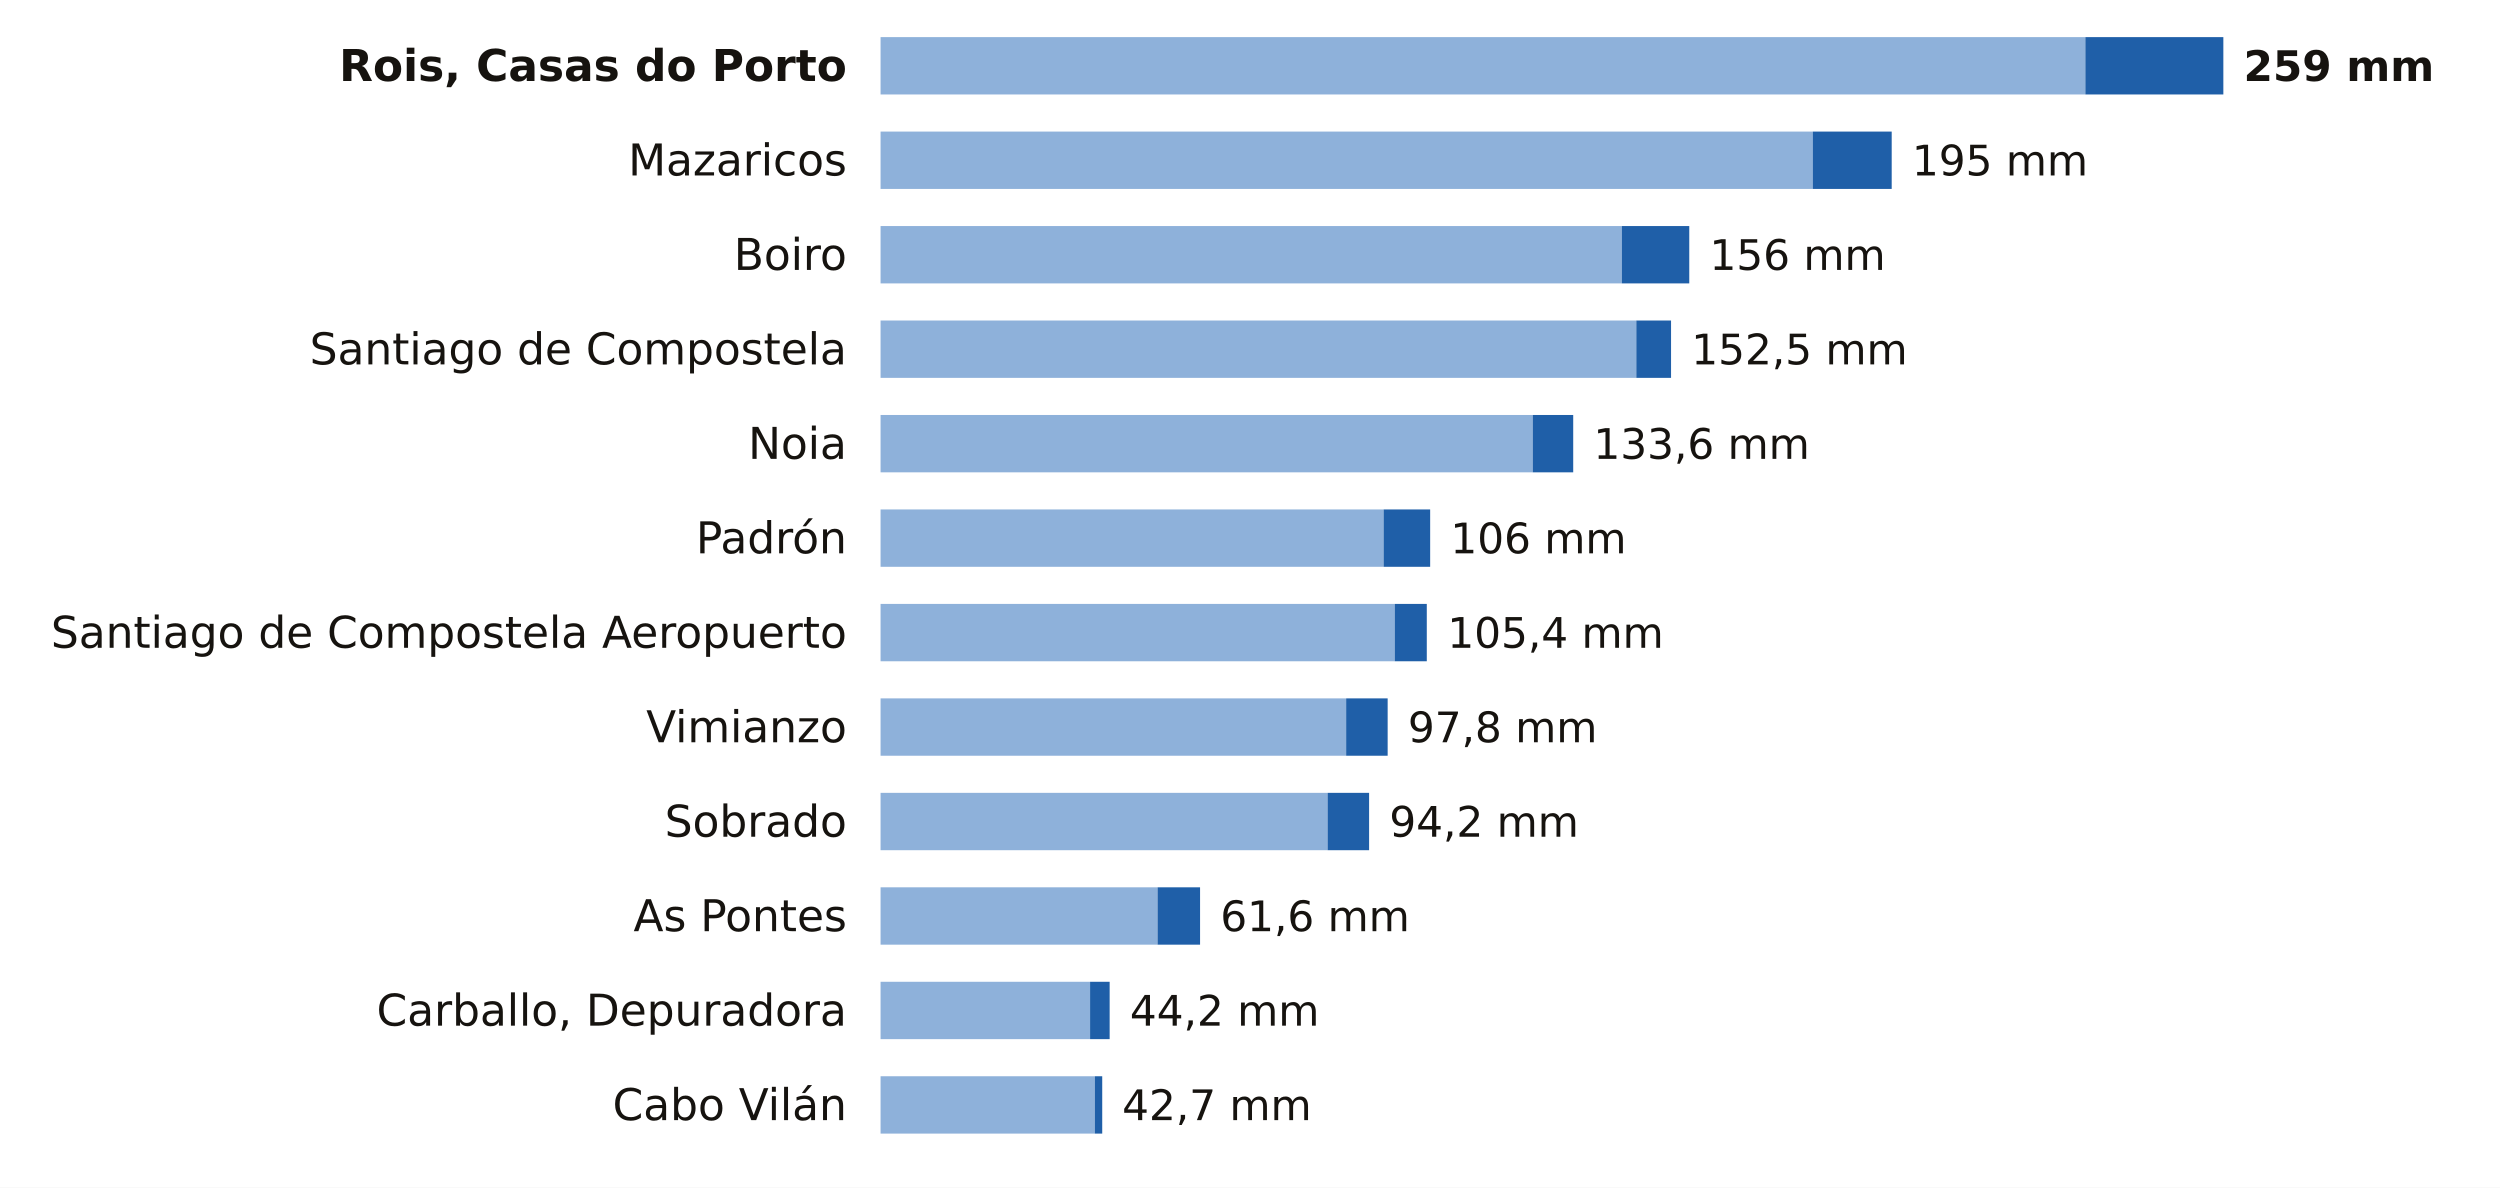
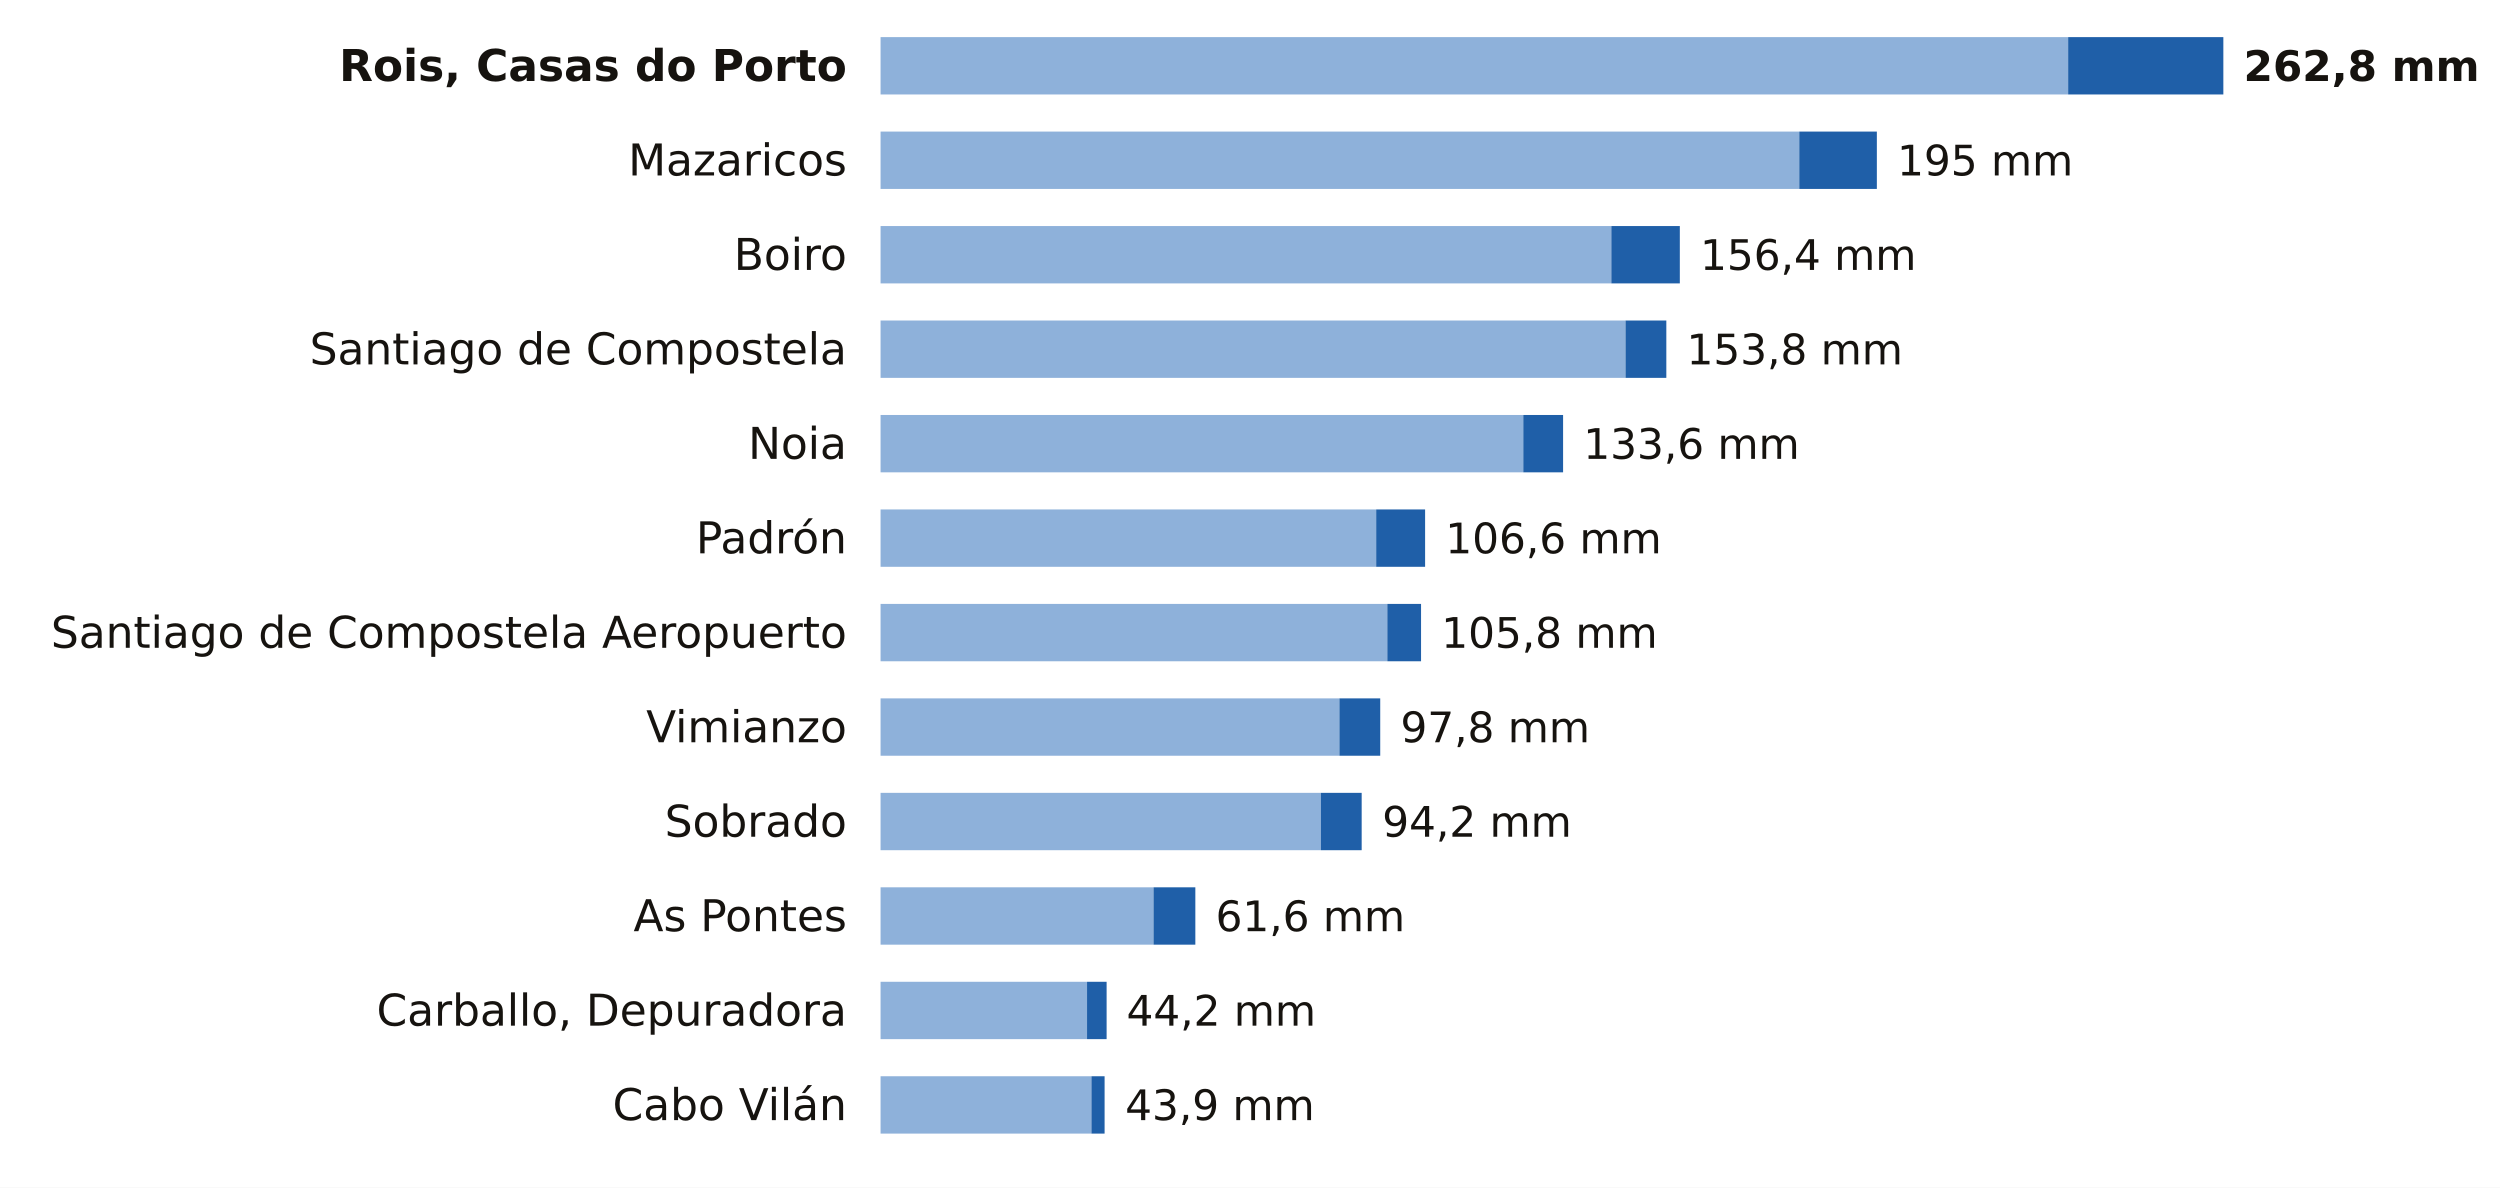
<svg xmlns="http://www.w3.org/2000/svg" viewBox="0 0 741 352" width="741" height="352" role="img" aria-label="La lluvia de los últimos 7 días en las estaciones de AEMET de A Coruña">
  <rect width="741" height="352" fill="#FFFFFF" />
  <text x="251.0" y="24.0" font-size="13" fill="#16130F" text-anchor="end" font-weight="600" font-family="Public Sans, DejaVu Sans, Arial, sans-serif">Rois, Casas do Porto</text>
-   <rect x="261" y="11" width="357.1" height="17" fill="#8EB1DA" />
-   <rect x="618.1" y="11" width="40.9" height="17" fill="#1F5FA8" />
-   <text x="665.0" y="24.0" font-size="12.5" fill="#16130F" text-anchor="start" font-weight="700" font-family="Public Sans, DejaVu Sans, Arial, sans-serif">259 mm</text>
+   <rect x="261" y="11" width="352.0" height="17" fill="#8EB1DA" />
+   <rect x="613.0" y="11" width="46.0" height="17" fill="#1F5FA8" />
+   <text x="665.0" y="24.0" font-size="12.5" fill="#16130F" text-anchor="start" font-weight="700" font-family="Public Sans, DejaVu Sans, Arial, sans-serif">262,8 mm</text>
  <text x="251.0" y="52.0" font-size="13" fill="#16130F" text-anchor="end" font-weight="400" font-family="Public Sans, DejaVu Sans, Arial, sans-serif">Mazaricos</text>
-   <rect x="261" y="39" width="276.3" height="17" fill="#8EB1DA" />
-   <rect x="537.3" y="39" width="23.4" height="17" fill="#1F5FA8" />
-   <text x="566.7" y="52.0" font-size="12.5" fill="#16130F" text-anchor="start" font-weight="500" font-family="Public Sans, DejaVu Sans, Arial, sans-serif">195 mm</text>
+   <rect x="261" y="39" width="272.3" height="17" fill="#8EB1DA" />
+   <rect x="533.3" y="39" width="23.0" height="17" fill="#1F5FA8" />
+   <text x="562.3" y="52.0" font-size="12.5" fill="#16130F" text-anchor="start" font-weight="500" font-family="Public Sans, DejaVu Sans, Arial, sans-serif">195 mm</text>
  <text x="251.0" y="80.0" font-size="13" fill="#16130F" text-anchor="end" font-weight="400" font-family="Public Sans, DejaVu Sans, Arial, sans-serif">Boiro</text>
-   <rect x="261" y="67" width="219.7" height="17" fill="#8EB1DA" />
-   <rect x="480.7" y="67" width="20.0" height="17" fill="#1F5FA8" />
-   <text x="506.7" y="80.0" font-size="12.5" fill="#16130F" text-anchor="start" font-weight="500" font-family="Public Sans, DejaVu Sans, Arial, sans-serif">156 mm</text>
+   <rect x="261" y="67" width="216.6" height="17" fill="#8EB1DA" />
+   <rect x="477.6" y="67" width="20.3" height="17" fill="#1F5FA8" />
+   <text x="503.9" y="80.0" font-size="12.5" fill="#16130F" text-anchor="start" font-weight="500" font-family="Public Sans, DejaVu Sans, Arial, sans-serif">156,4 mm</text>
  <text x="251.0" y="108.0" font-size="13" fill="#16130F" text-anchor="end" font-weight="400" font-family="Public Sans, DejaVu Sans, Arial, sans-serif">Santiago de Compostela</text>
-   <rect x="261" y="95" width="224.0" height="17" fill="#8EB1DA" />
-   <rect x="485.0" y="95" width="10.3" height="17" fill="#1F5FA8" />
-   <text x="501.3" y="108.0" font-size="12.5" fill="#16130F" text-anchor="start" font-weight="500" font-family="Public Sans, DejaVu Sans, Arial, sans-serif">152,5 mm</text>
+   <rect x="261" y="95" width="220.8" height="17" fill="#8EB1DA" />
+   <rect x="481.8" y="95" width="12.1" height="17" fill="#1F5FA8" />
+   <text x="499.9" y="108.0" font-size="12.5" fill="#16130F" text-anchor="start" font-weight="500" font-family="Public Sans, DejaVu Sans, Arial, sans-serif">153,8 mm</text>
  <text x="251.0" y="136.0" font-size="13" fill="#16130F" text-anchor="end" font-weight="400" font-family="Public Sans, DejaVu Sans, Arial, sans-serif">Noia</text>
-   <rect x="261" y="123" width="193.3" height="17" fill="#8EB1DA" />
-   <rect x="454.3" y="123" width="12.0" height="17" fill="#1F5FA8" />
-   <text x="472.3" y="136.0" font-size="12.5" fill="#16130F" text-anchor="start" font-weight="500" font-family="Public Sans, DejaVu Sans, Arial, sans-serif">133,6 mm</text>
+   <rect x="261" y="123" width="190.5" height="17" fill="#8EB1DA" />
+   <rect x="451.5" y="123" width="11.8" height="17" fill="#1F5FA8" />
+   <text x="469.3" y="136.0" font-size="12.5" fill="#16130F" text-anchor="start" font-weight="500" font-family="Public Sans, DejaVu Sans, Arial, sans-serif">133,6 mm</text>
  <text x="251.0" y="164.0" font-size="13" fill="#16130F" text-anchor="end" font-weight="400" font-family="Public Sans, DejaVu Sans, Arial, sans-serif">Padrón</text>
-   <rect x="261" y="151" width="149.1" height="17" fill="#8EB1DA" />
-   <rect x="410.1" y="151" width="13.8" height="17" fill="#1F5FA8" />
-   <text x="429.9" y="164.0" font-size="12.5" fill="#16130F" text-anchor="start" font-weight="500" font-family="Public Sans, DejaVu Sans, Arial, sans-serif">106 mm</text>
+   <rect x="261" y="151" width="146.9" height="17" fill="#8EB1DA" />
+   <rect x="407.9" y="151" width="14.5" height="17" fill="#1F5FA8" />
+   <text x="428.4" y="164.0" font-size="12.5" fill="#16130F" text-anchor="start" font-weight="500" font-family="Public Sans, DejaVu Sans, Arial, sans-serif">106,6 mm</text>
  <text x="251.0" y="192.0" font-size="13" fill="#16130F" text-anchor="end" font-weight="400" font-family="Public Sans, DejaVu Sans, Arial, sans-serif">Santiago de Compostela Aeropuerto</text>
-   <rect x="261" y="179" width="152.4" height="17" fill="#8EB1DA" />
-   <rect x="413.4" y="179" width="9.5" height="17" fill="#1F5FA8" />
-   <text x="429.0" y="192.0" font-size="12.5" fill="#16130F" text-anchor="start" font-weight="500" font-family="Public Sans, DejaVu Sans, Arial, sans-serif">105,4 mm</text>
+   <rect x="261" y="179" width="150.2" height="17" fill="#8EB1DA" />
+   <rect x="411.2" y="179" width="10.0" height="17" fill="#1F5FA8" />
+   <text x="427.2" y="192.0" font-size="12.5" fill="#16130F" text-anchor="start" font-weight="500" font-family="Public Sans, DejaVu Sans, Arial, sans-serif">105,8 mm</text>
  <text x="251.0" y="220.0" font-size="13" fill="#16130F" text-anchor="end" font-weight="400" font-family="Public Sans, DejaVu Sans, Arial, sans-serif">Vimianzo</text>
-   <rect x="261" y="207" width="138.0" height="17" fill="#8EB1DA" />
-   <rect x="399.0" y="207" width="12.3" height="17" fill="#1F5FA8" />
-   <text x="417.3" y="220.0" font-size="12.5" fill="#16130F" text-anchor="start" font-weight="500" font-family="Public Sans, DejaVu Sans, Arial, sans-serif">97,8 mm</text>
+   <rect x="261" y="207" width="136.0" height="17" fill="#8EB1DA" />
+   <rect x="397.0" y="207" width="12.1" height="17" fill="#1F5FA8" />
+   <text x="415.1" y="220.0" font-size="12.5" fill="#16130F" text-anchor="start" font-weight="500" font-family="Public Sans, DejaVu Sans, Arial, sans-serif">97,8 mm</text>
  <text x="251.0" y="248.0" font-size="13" fill="#16130F" text-anchor="end" font-weight="400" font-family="Public Sans, DejaVu Sans, Arial, sans-serif">Sobrado</text>
-   <rect x="261" y="235" width="132.5" height="17" fill="#8EB1DA" />
-   <rect x="393.5" y="235" width="12.3" height="17" fill="#1F5FA8" />
-   <text x="411.8" y="248.0" font-size="12.5" fill="#16130F" text-anchor="start" font-weight="500" font-family="Public Sans, DejaVu Sans, Arial, sans-serif">94,2 mm</text>
+   <rect x="261" y="235" width="130.5" height="17" fill="#8EB1DA" />
+   <rect x="391.5" y="235" width="12.1" height="17" fill="#1F5FA8" />
+   <text x="409.7" y="248.0" font-size="12.5" fill="#16130F" text-anchor="start" font-weight="500" font-family="Public Sans, DejaVu Sans, Arial, sans-serif">94,2 mm</text>
  <text x="251.0" y="276.0" font-size="13" fill="#16130F" text-anchor="end" font-weight="400" font-family="Public Sans, DejaVu Sans, Arial, sans-serif">As Pontes</text>
-   <rect x="261" y="263" width="82.1" height="17" fill="#8EB1DA" />
-   <rect x="343.1" y="263" width="12.6" height="17" fill="#1F5FA8" />
-   <text x="361.7" y="276.0" font-size="12.5" fill="#16130F" text-anchor="start" font-weight="500" font-family="Public Sans, DejaVu Sans, Arial, sans-serif">61,6 mm</text>
+   <rect x="261" y="263" width="80.9" height="17" fill="#8EB1DA" />
+   <rect x="341.9" y="263" width="12.4" height="17" fill="#1F5FA8" />
+   <text x="360.3" y="276.0" font-size="12.5" fill="#16130F" text-anchor="start" font-weight="500" font-family="Public Sans, DejaVu Sans, Arial, sans-serif">61,6 mm</text>
  <text x="251.0" y="304.0" font-size="13" fill="#16130F" text-anchor="end" font-weight="400" font-family="Public Sans, DejaVu Sans, Arial, sans-serif">Carballo, Depuradora</text>
-   <rect x="261" y="291" width="62.1" height="17" fill="#8EB1DA" />
-   <rect x="323.1" y="291" width="5.8" height="17" fill="#1F5FA8" />
-   <text x="334.9" y="304.0" font-size="12.5" fill="#16130F" text-anchor="start" font-weight="500" font-family="Public Sans, DejaVu Sans, Arial, sans-serif">44,2 mm</text>
+   <rect x="261" y="291" width="61.2" height="17" fill="#8EB1DA" />
+   <rect x="322.2" y="291" width="5.8" height="17" fill="#1F5FA8" />
+   <text x="333.9" y="304.0" font-size="12.5" fill="#16130F" text-anchor="start" font-weight="500" font-family="Public Sans, DejaVu Sans, Arial, sans-serif">44,2 mm</text>
  <text x="251.0" y="332.0" font-size="13" fill="#16130F" text-anchor="end" font-weight="400" font-family="Public Sans, DejaVu Sans, Arial, sans-serif">Cabo Vilán</text>
-   <rect x="261" y="319" width="63.5" height="17" fill="#8EB1DA" />
-   <rect x="324.5" y="319" width="2.2" height="17" fill="#1F5FA8" />
-   <text x="332.6" y="332.0" font-size="12.5" fill="#16130F" text-anchor="start" font-weight="500" font-family="Public Sans, DejaVu Sans, Arial, sans-serif">42,7 mm</text>
+   <rect x="261" y="319" width="62.5" height="17" fill="#8EB1DA" />
+   <rect x="323.5" y="319" width="3.9" height="17" fill="#1F5FA8" />
+   <text x="333.5" y="332.0" font-size="12.5" fill="#16130F" text-anchor="start" font-weight="500" font-family="Public Sans, DejaVu Sans, Arial, sans-serif">43,9 mm</text>
</svg>
